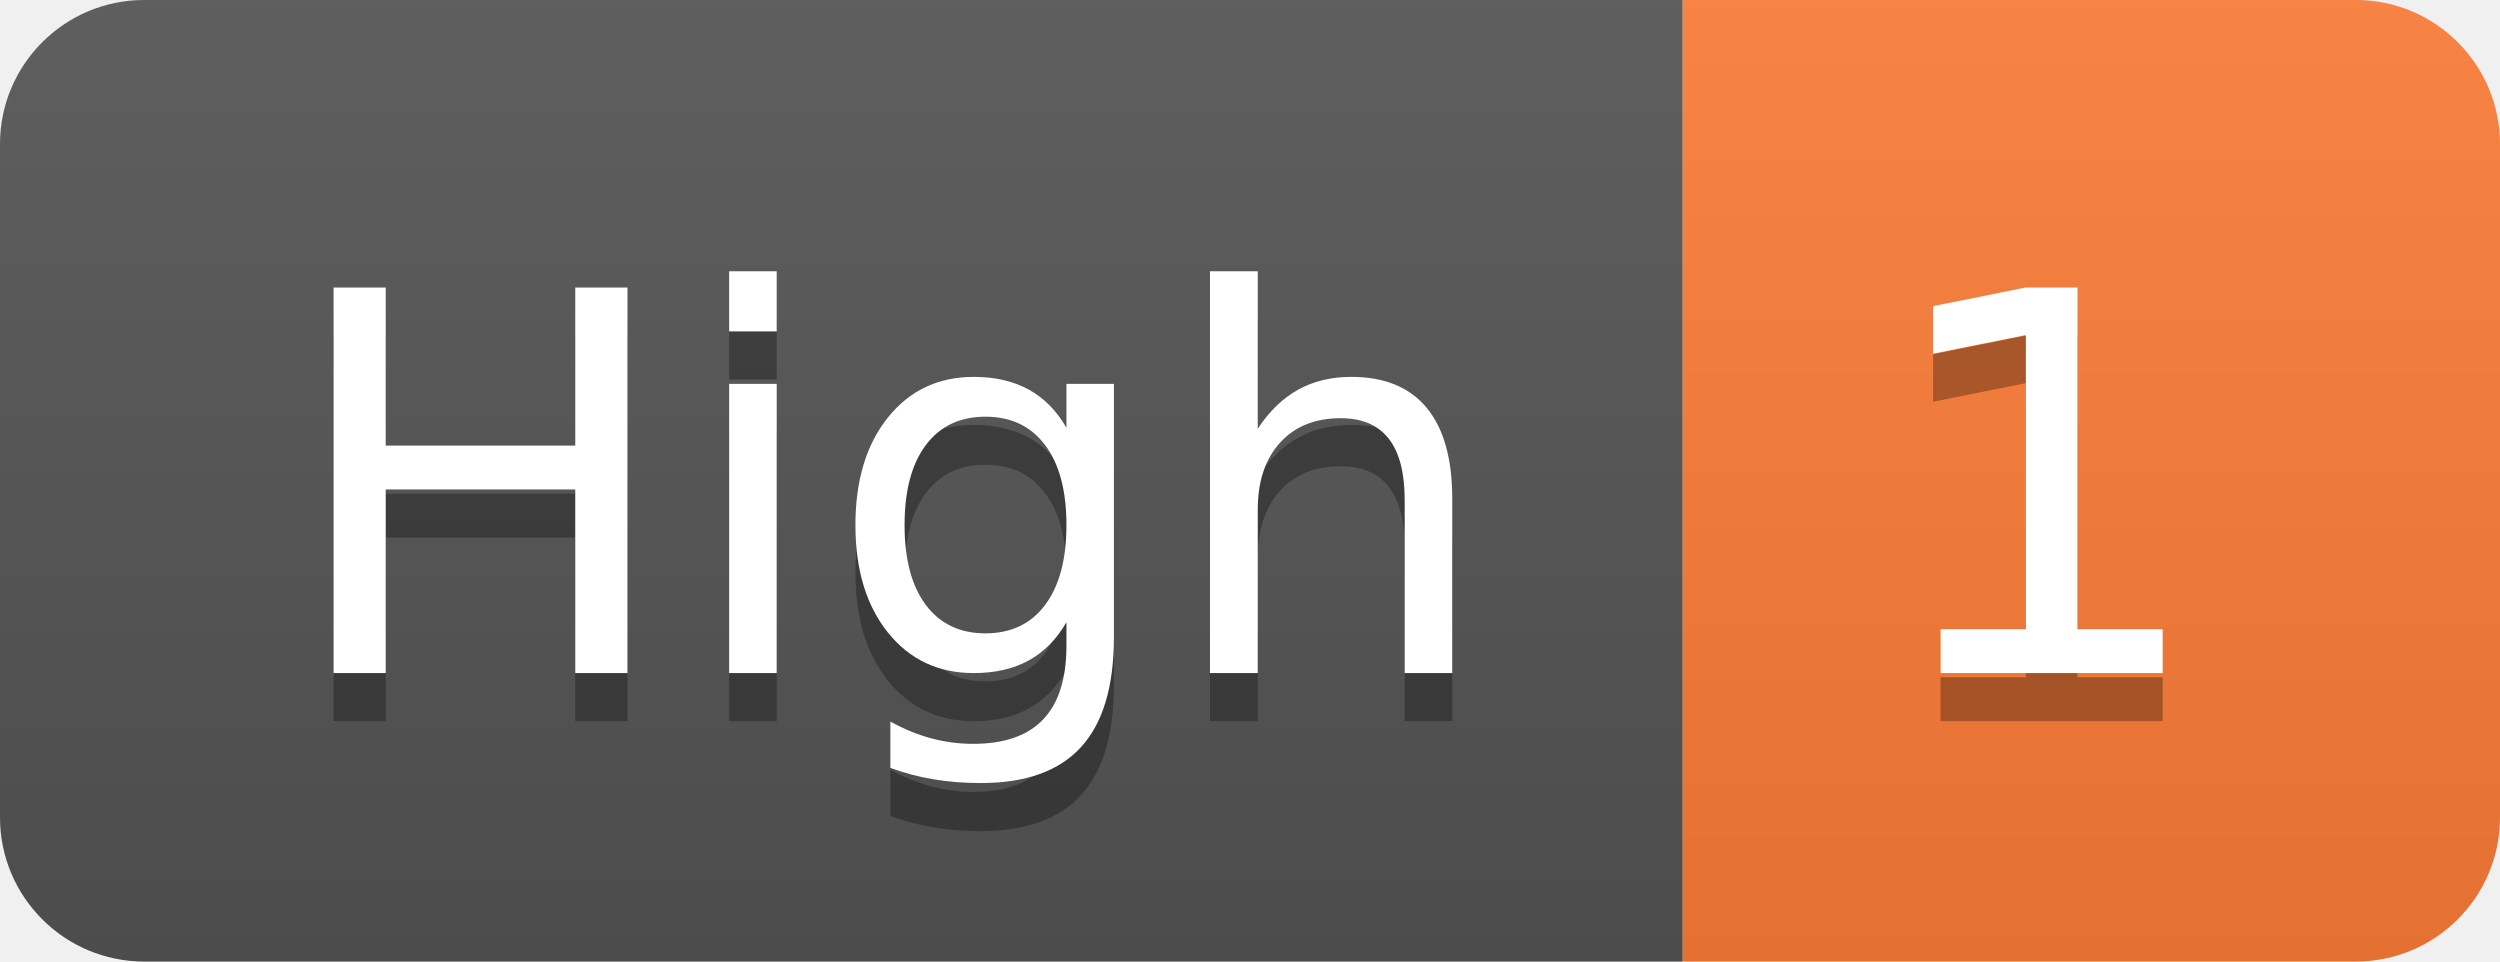
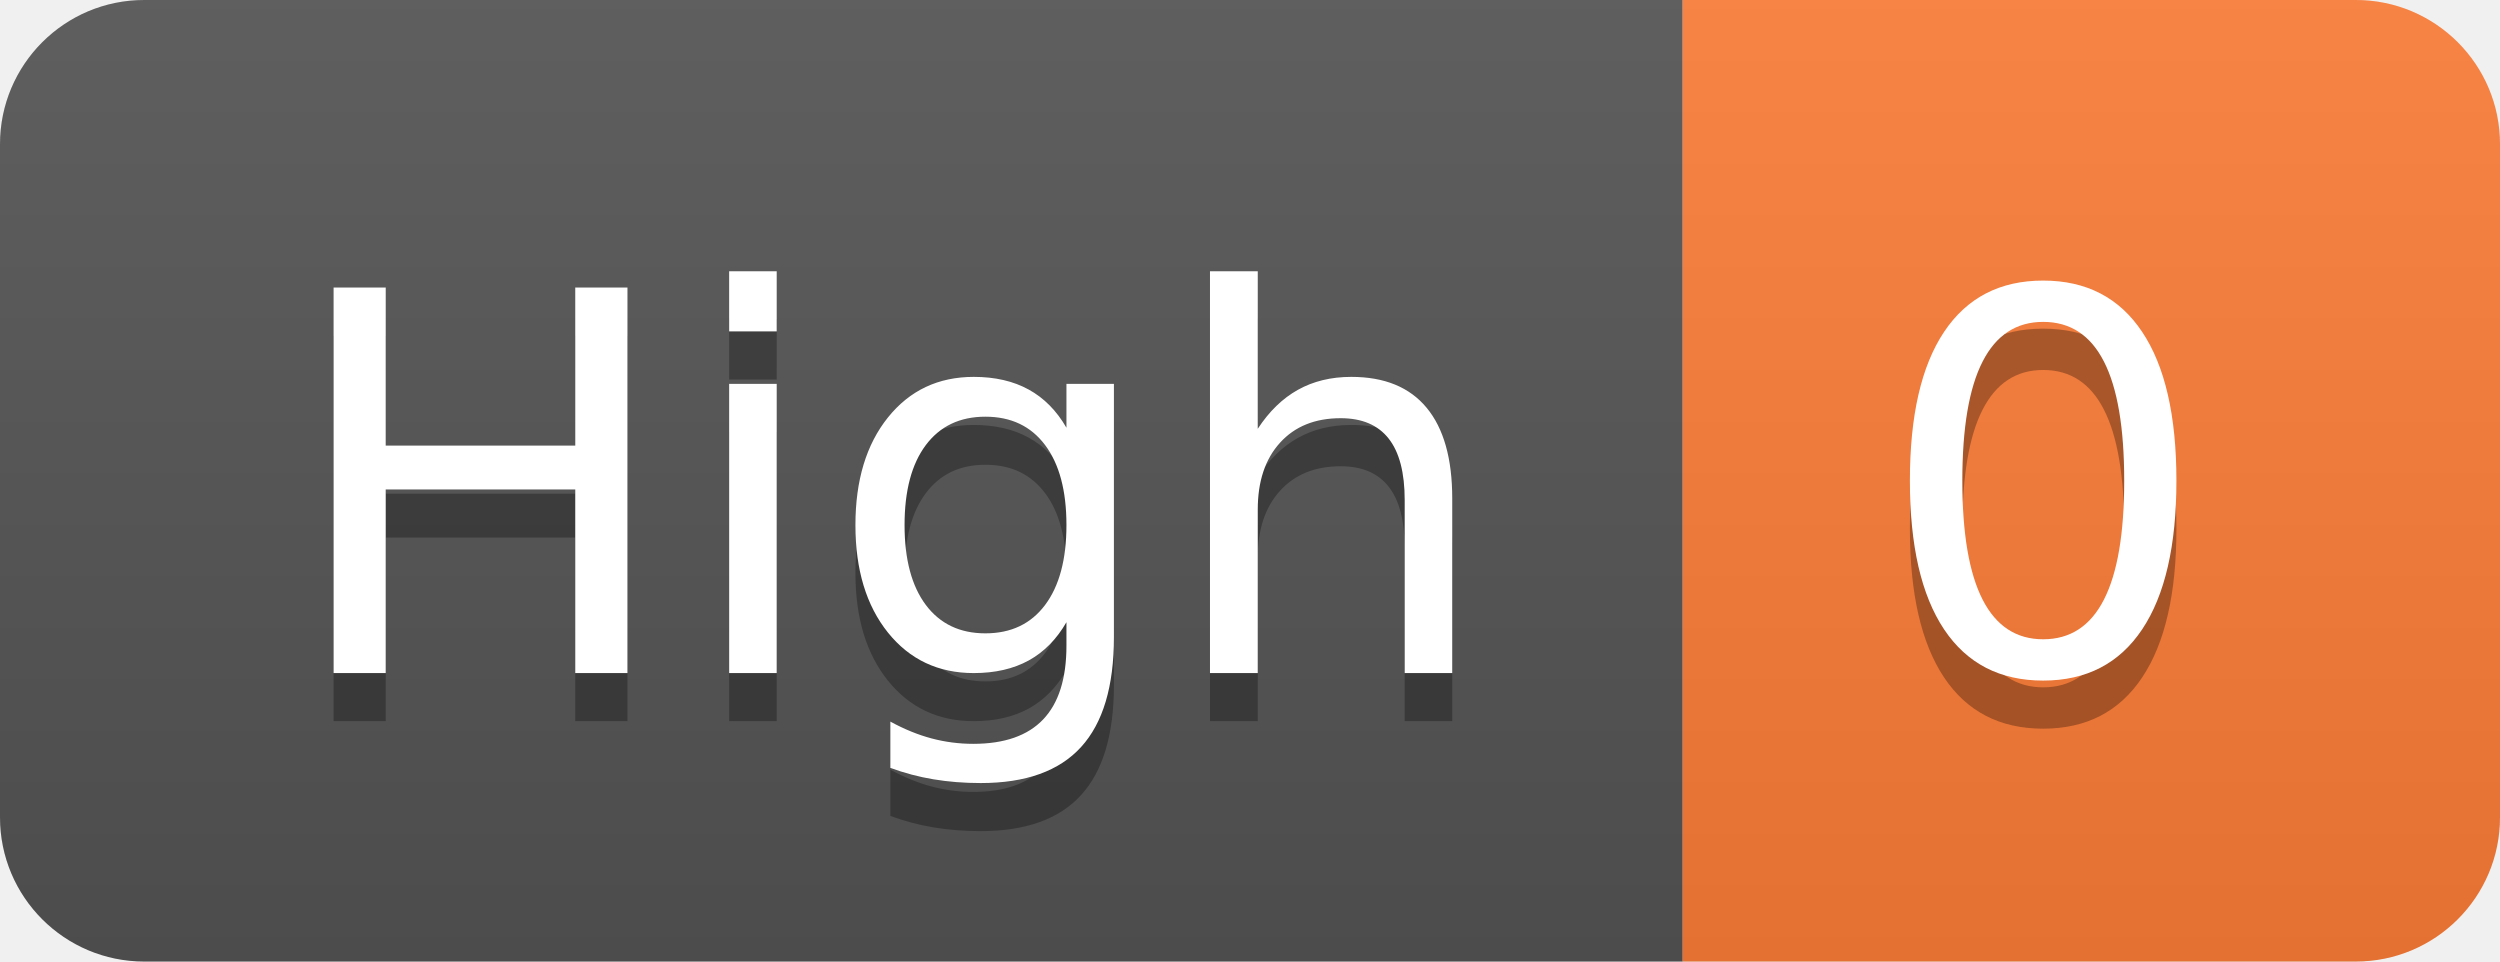
- <svg xmlns="http://www.w3.org/2000/svg" width="52" height="20" role="img" aria-label="High: 1">
+ <svg xmlns="http://www.w3.org/2000/svg" width="52" height="20" role="img" aria-label="High: 0">
  <linearGradient id="s" x2="0" y2="100%">
    <stop offset="0" stop-color="#bbb" stop-opacity=".1" />
    <stop offset="1" stop-opacity=".1" />
  </linearGradient>
  <clipPath id="r">
    <rect width="52" height="20" rx="3" fill="#fff" />
  </clipPath>
  <g clip-path="url(#r)">
    <rect width="35" height="20" fill="#555" />
    <rect x="35" width="17" height="20" fill="#fe7d37" />
    <rect width="52" height="20" fill="url(#s)" />
  </g>
  <g fill="#fff" text-anchor="middle" font-family="Verdana,Geneva,DejaVu Sans,sans-serif" text-rendering="geometricPrecision" font-size="110">
    <text aria-hidden="true" x="185" y="150" fill="#010101" fill-opacity=".3" transform="scale(.1)" textLength="250">High</text>
    <text x="185" y="140" transform="scale(.1)" fill="#fff" textLength="250">High</text>
-     <text aria-hidden="true" x="425" y="150" fill="#010101" fill-opacity=".3" transform="scale(.1)" textLength="70">1</text>
-     <text x="425" y="140" transform="scale(.1)" fill="#fff" textLength="70">1</text>
+     <text aria-hidden="true" x="425" y="150" fill="#010101" fill-opacity=".3" transform="scale(.1)" textLength="70">0</text>
+     <text x="425" y="140" transform="scale(.1)" fill="#fff" textLength="70">0</text>
  </g>
</svg>
